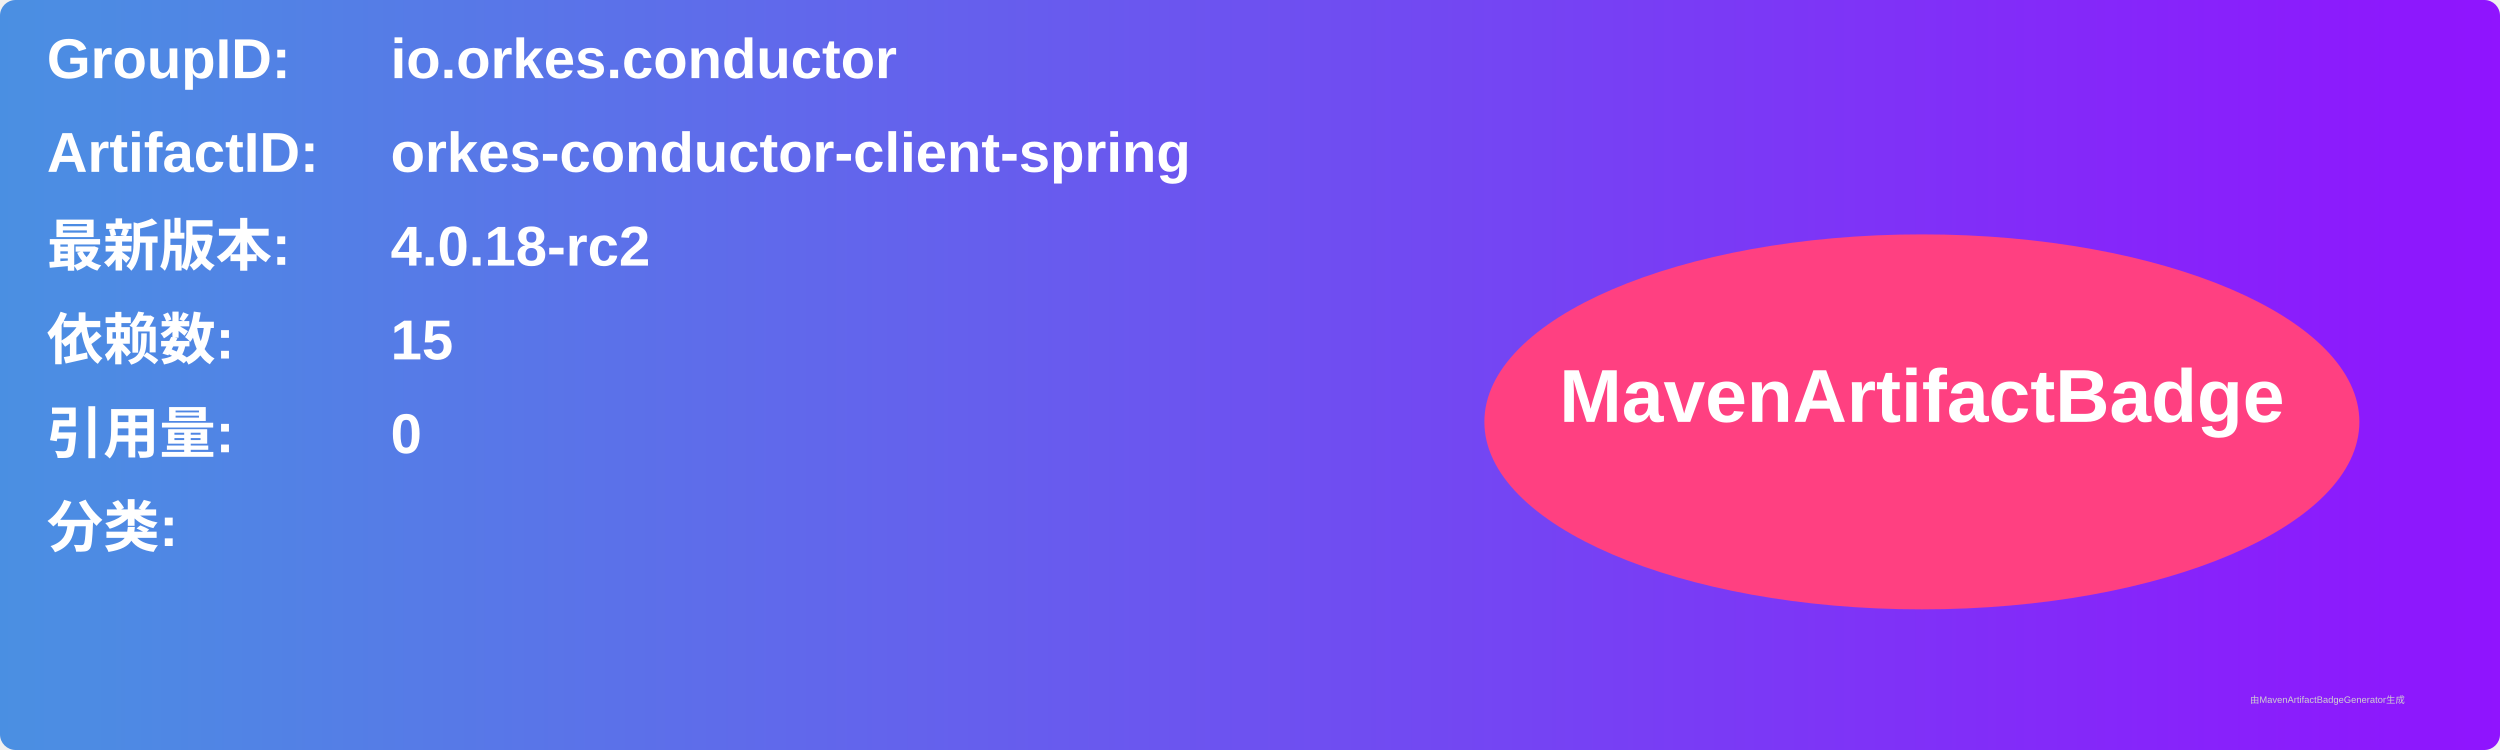
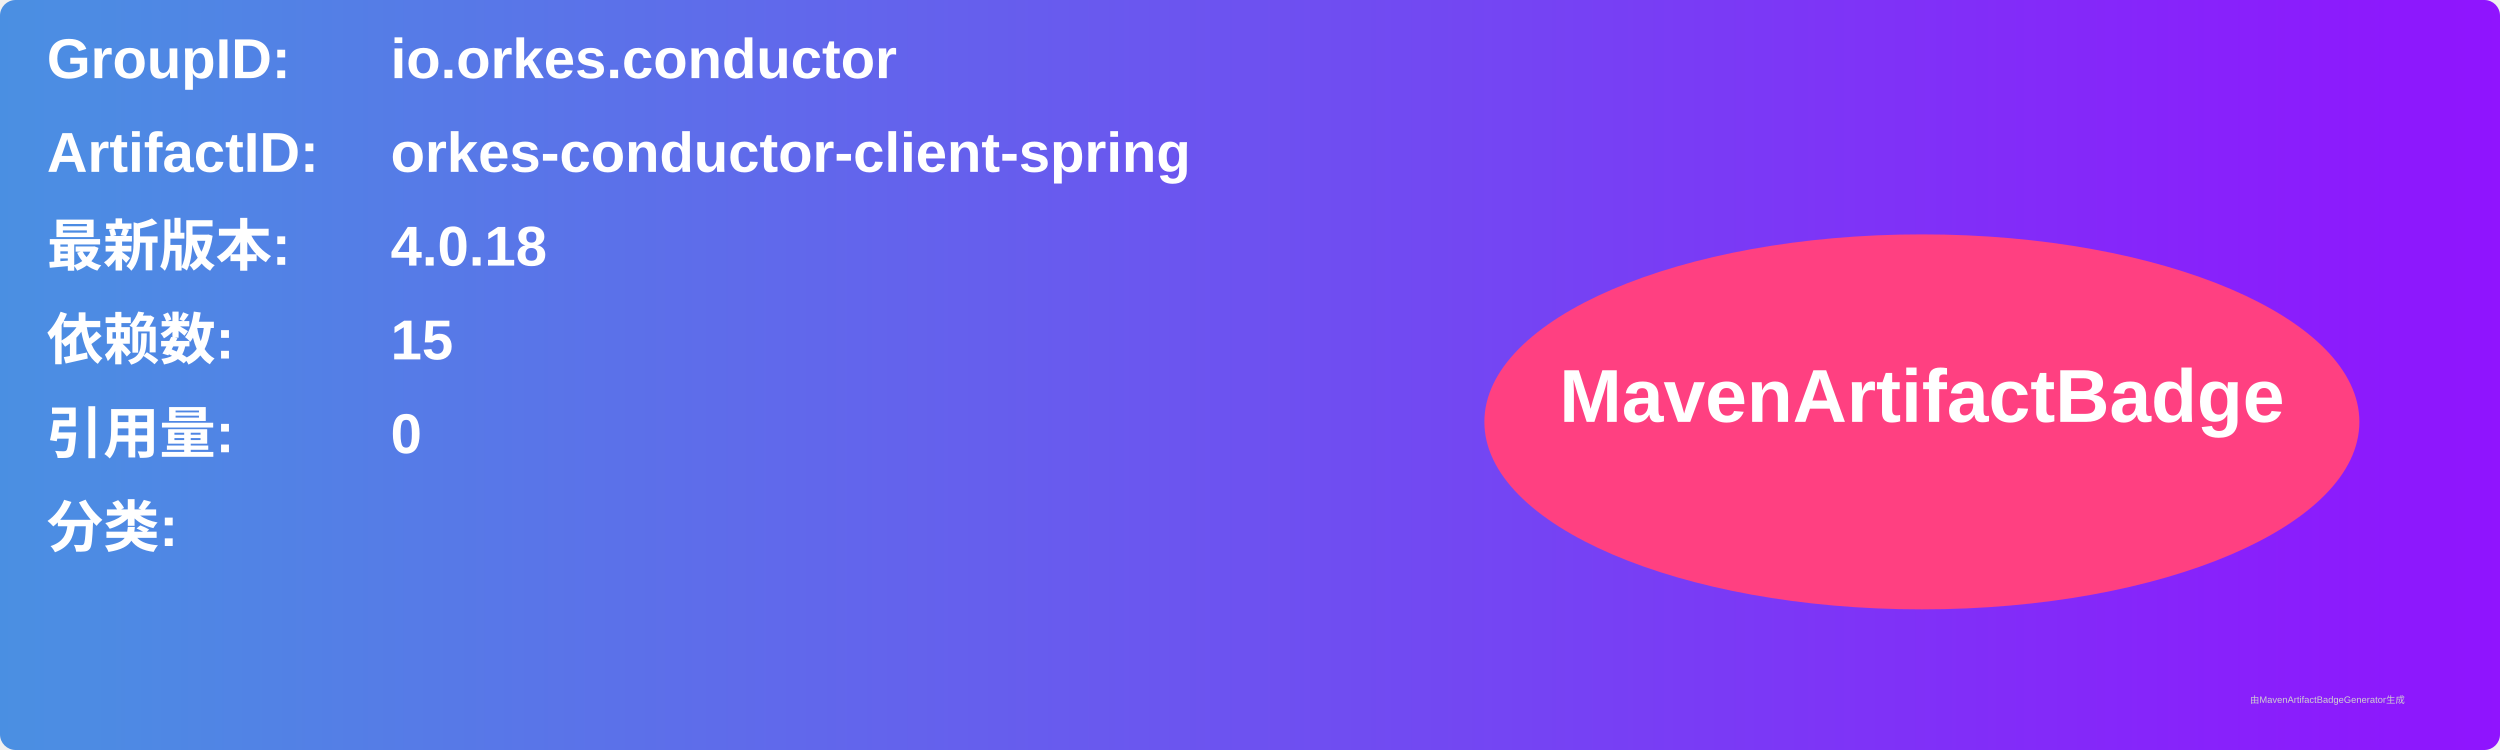
<svg xmlns="http://www.w3.org/2000/svg" width="800" height="240" viewBox="0 0 800 240">
  <linearGradient id="grad" x1="0%" y1="0%" x2="100%" y2="0%">
    <stop offset="0%" stop-color="#4a90e2" />
    <stop offset="100%" stop-color="#9013fe" />
  </linearGradient>
  <rect width="100%" height="100%" rx="5" ry="5" fill="url(#grad)" />
  <g transform="translate(15, 15)">
    <text x="0" y="10" font-family="Arial" font-size="18" fill="white" font-weight="bold" width="260">GroupID:</text>
    <text x="110" y="10" font-family="Arial" font-size="18" fill="white" font-weight="bold" width="460">io.orkes.conductor</text>
    <text x="0" y="40" font-family="Arial" font-size="18" fill="white" font-weight="bold" width="260">ArtifactID:</text>
    <text x="110" y="40" font-family="Arial" font-size="18" fill="white" font-weight="bold" width="460">orkes-conductor-client-spring</text>
    <text x="0" y="70" font-family="Arial" font-size="18" fill="white" font-weight="bold">最新版本:</text>
    <text x="110" y="70" font-family="Arial" font-size="18" fill="white" font-weight="bold">
-       <tspan font-weight="bold">4.0.18-rc2</tspan>
+       <tspan font-weight="bold">4.0.18</tspan>
    </text>
    <text x="0" y="100" font-family="Arial" font-size="18" fill="white" font-weight="bold">依赖数: </text>
    <text x="110" y="100" font-family="Arial" font-size="18" fill="white">
      <tspan font-weight="bold">15</tspan>
    </text>
    <text x="0" y="130" font-family="Arial" font-size="18" fill="white" font-weight="bold">引用量: </text>
    <text x="110" y="130" font-family="Arial" font-size="18" fill="white">
      <tspan font-weight="bold">0</tspan>
    </text>
    <text x="0" y="160" font-family="Arial" font-size="18" fill="white" font-weight="bold">分类:</text>
    <text x="10" y="190" font-family="Arial" font-size="10" fill="white">
      <tspan font-weight="bold" />
    </text>
    <ellipse cx="600" cy="120" rx="140" ry="60" fill="#ff4081" />
    <text x="600" y="120" text-anchor="middle" font-family="Arial" font-size="24" fill="white" font-weight="bold">MavenArtifactBadge</text>
  </g>
  <text x="720" y="225" font-family="Arial" font-size="3" fill="#d0d0d0">由MavenArtifactBadgeGenerator生成</text>
</svg>
